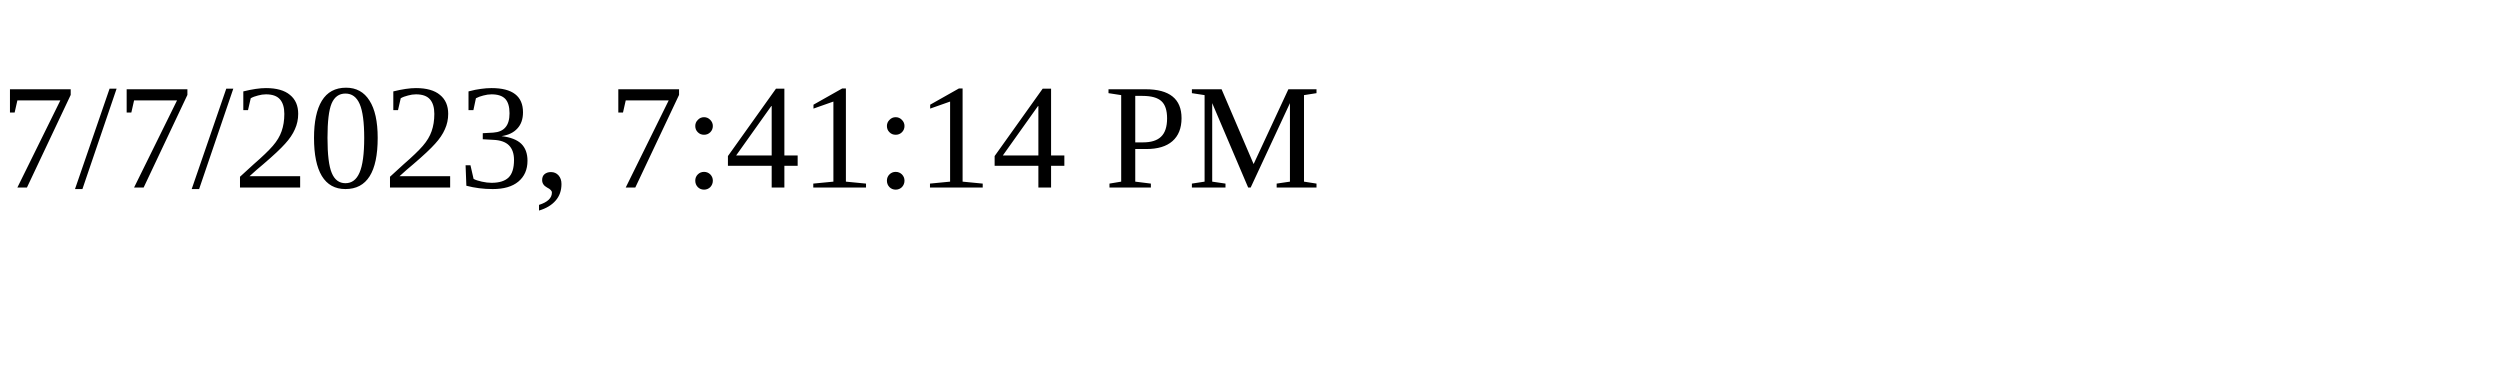
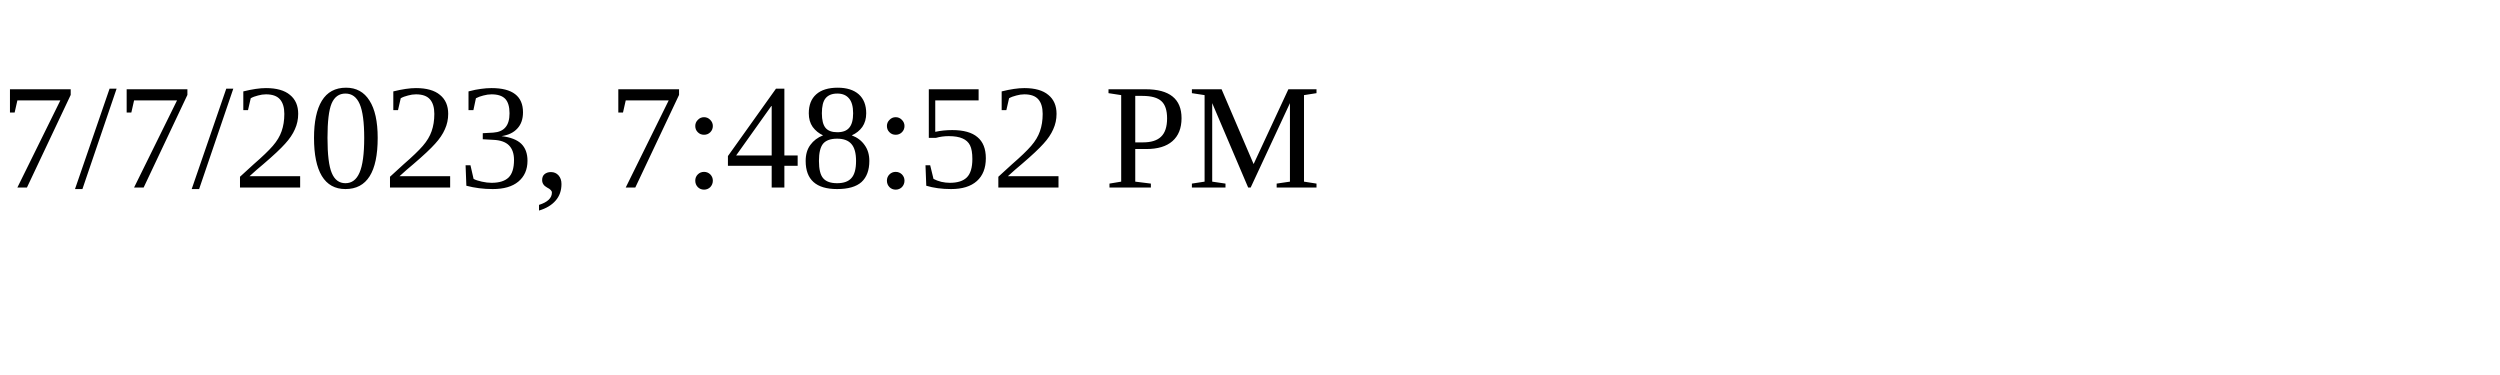
<svg xmlns="http://www.w3.org/2000/svg" height="30" width="200">
-   <text x="0" y="15">7/7/2023, 7:41:14 PM</text>
+   <text x="0" y="15">7/7/2023, 7:48:52 PM</text>
</svg>
